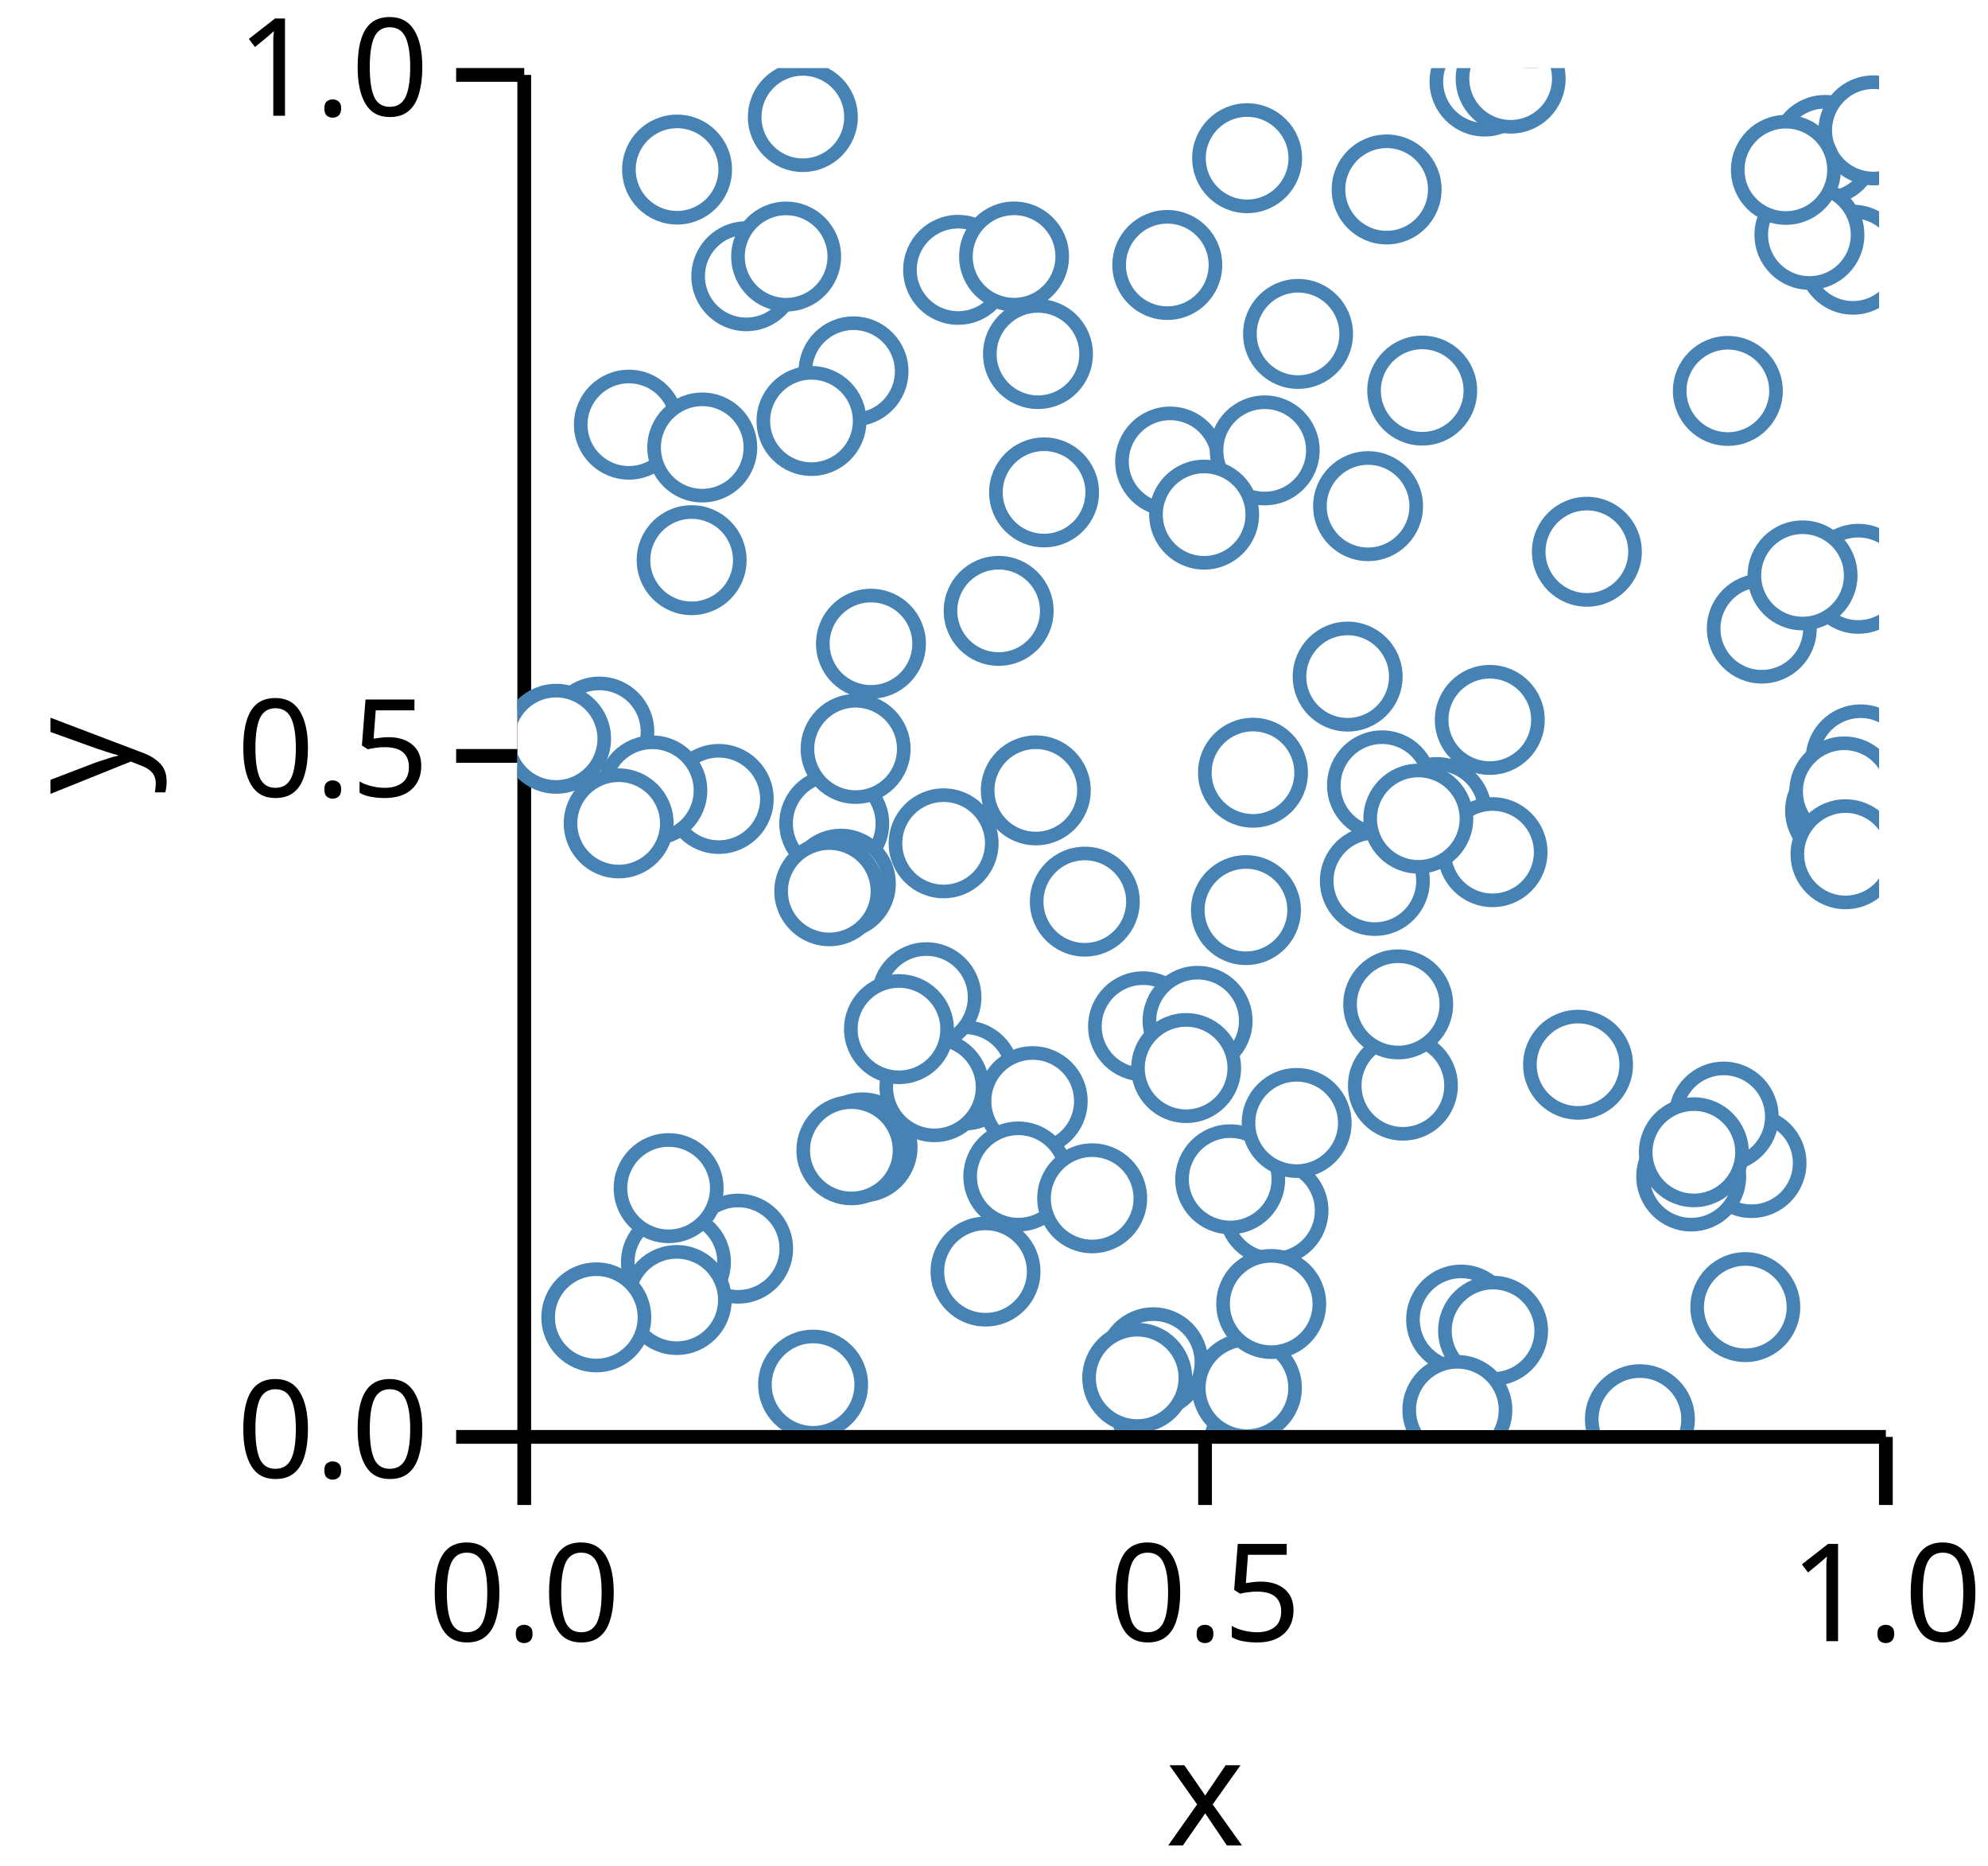
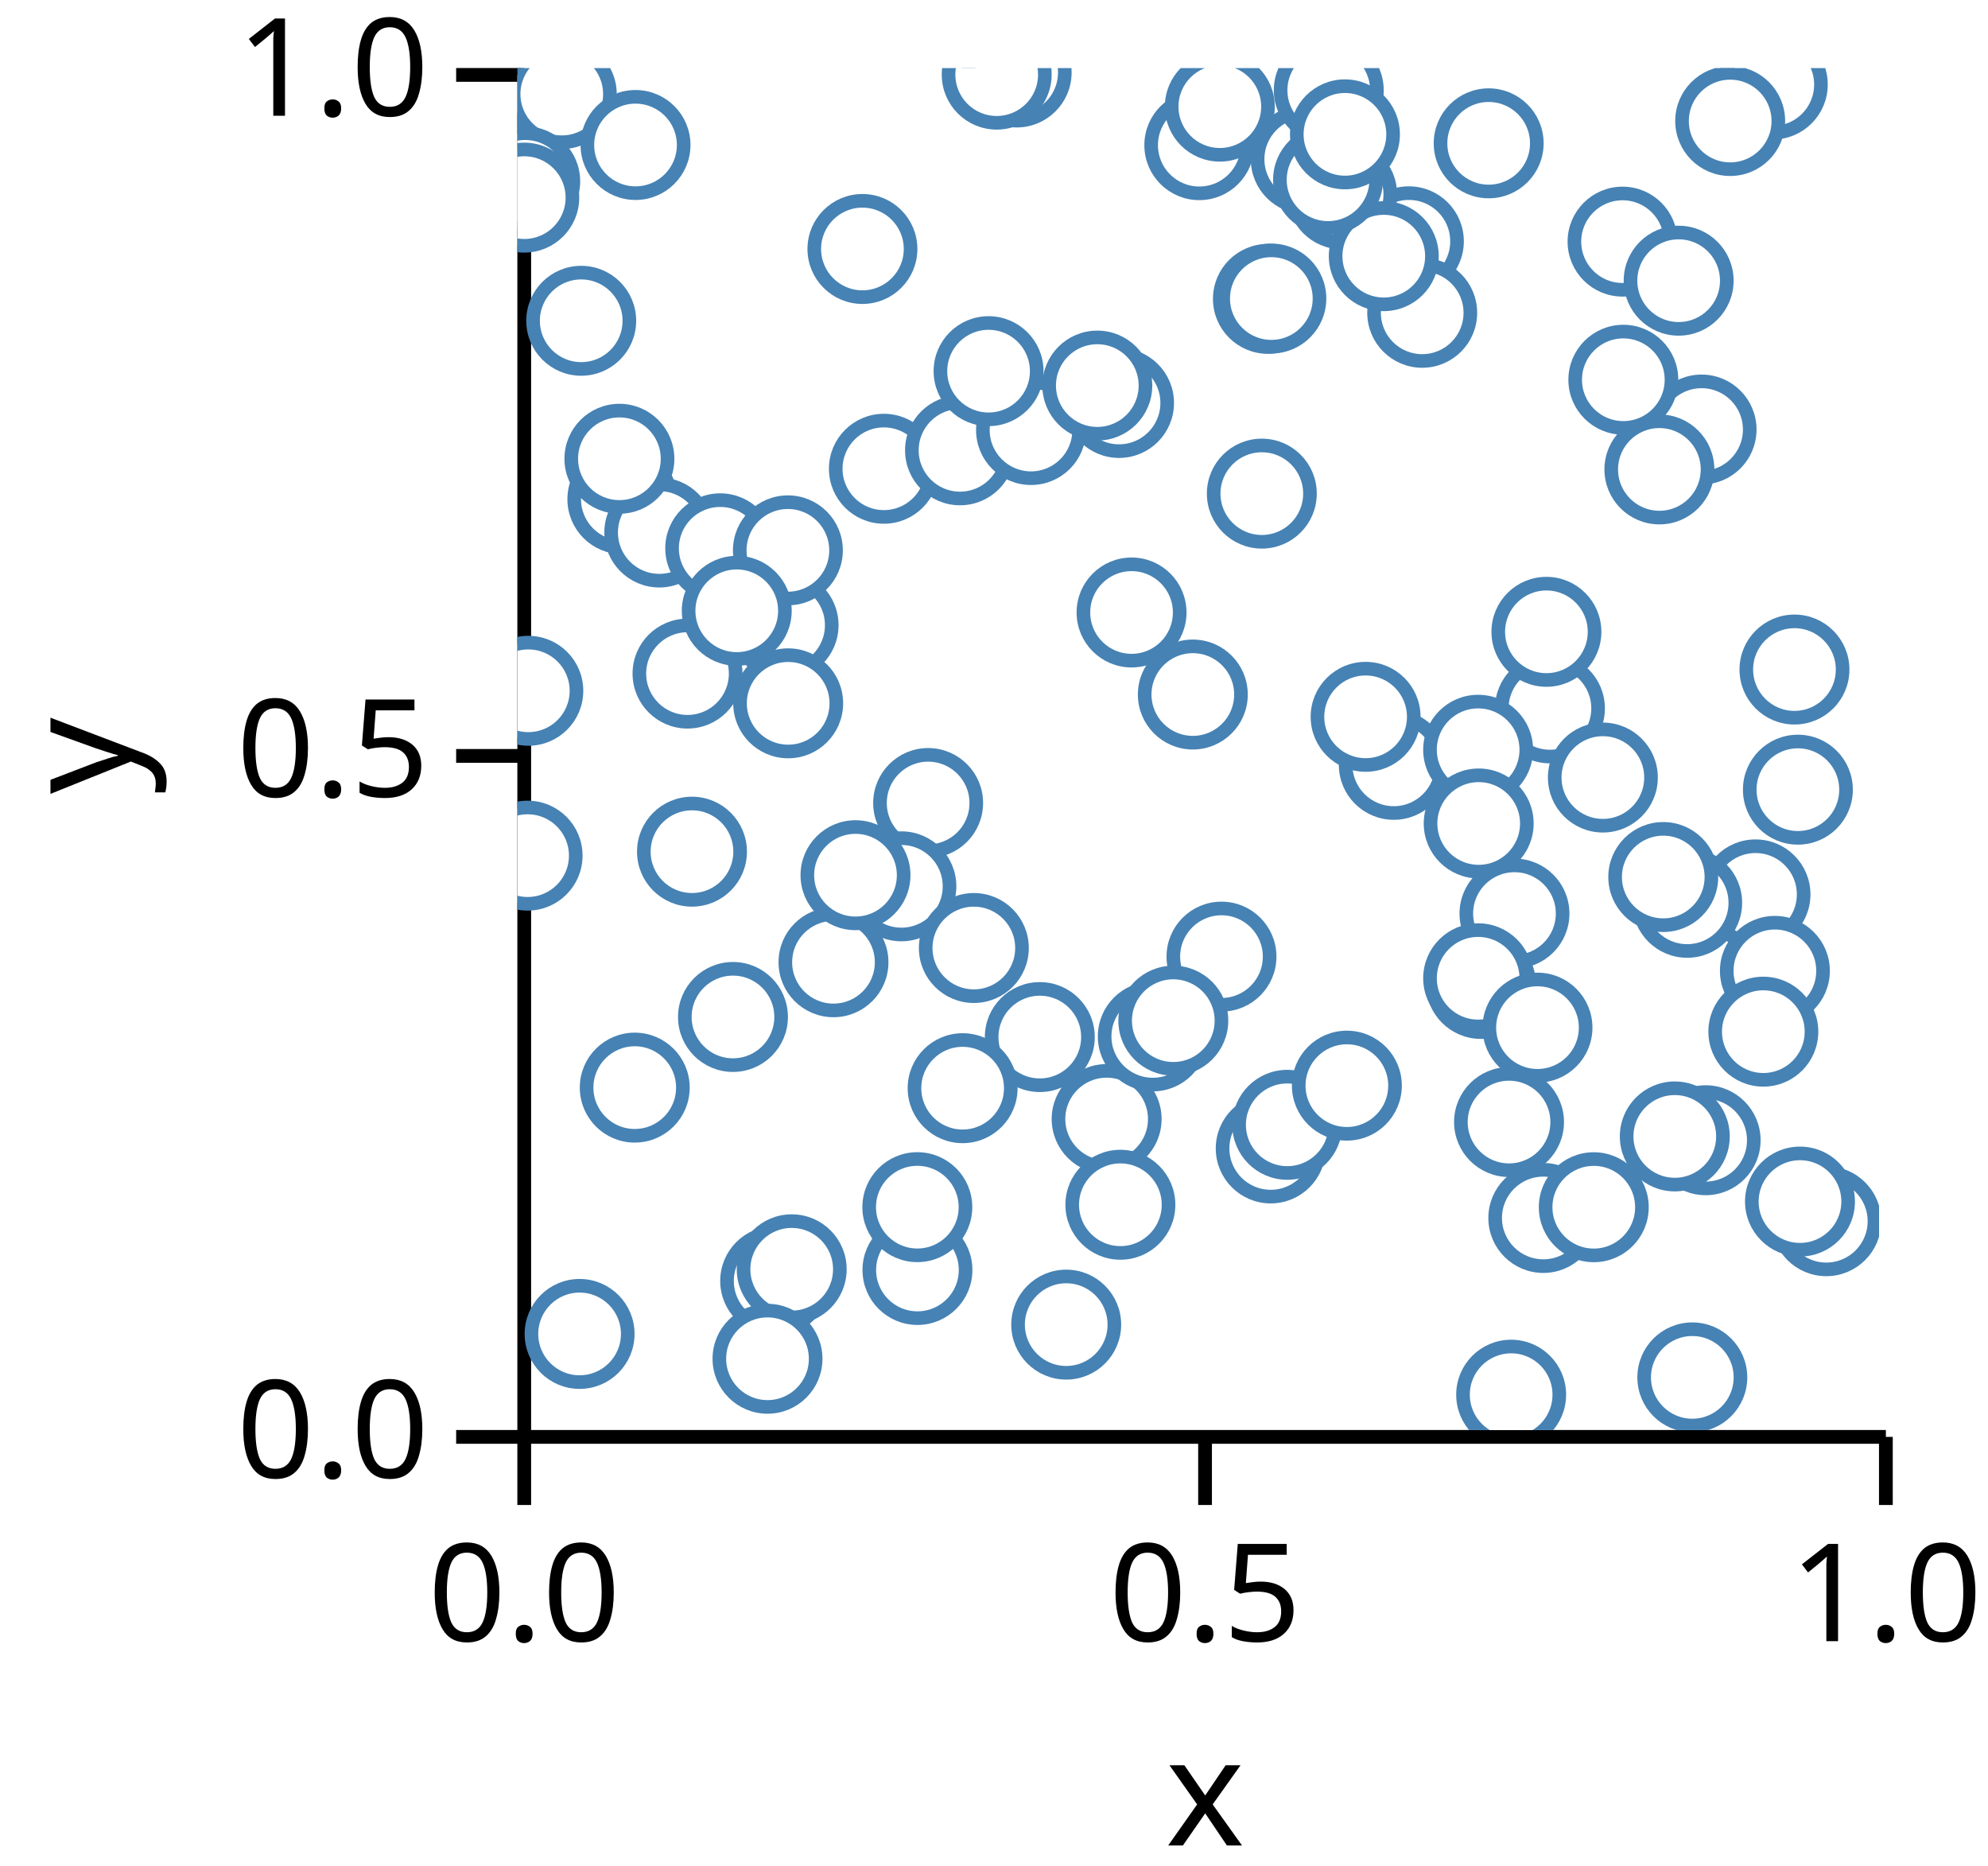
<svg xmlns="http://www.w3.org/2000/svg" version="1.1" class="marks" width="146" height="137" viewBox="0 0 146 137">
  <rect width="146" height="137" fill="white" />
  <g fill="none" stroke-miterlimit="10" transform="translate(38,5)">
    <g class="mark-group role-frame root" role="graphics-object" aria-roledescription="group mark container">
      <g transform="translate(0,0)">
        <path class="background" aria-hidden="true" d="M0,0h100v100h-100Z" />
        <g>
          <g class="mark-group role-axis" role="graphics-symbol" aria-roledescription="axis" aria-label="X-axis titled 'x' for a linear scale with values from 0.0 to 1.0">
            <g transform="translate(0.5,100.5)">
              <path class="background" aria-hidden="true" d="M0,0h0v0h0Z" pointer-events="none" />
              <g>
                <g class="mark-rule role-axis-tick" pointer-events="none">
                  <line transform="translate(0,0)" x2="0" y2="5" stroke="black" stroke-width="1.01" opacity="1" />
                  <line transform="translate(50,0)" x2="0" y2="5" stroke="black" stroke-width="1.01" opacity="1" />
                  <line transform="translate(100,0)" x2="0" y2="5" stroke="black" stroke-width="1.01" opacity="1" />
                </g>
                <g class="mark-text role-axis-label" pointer-events="none">
                  <text text-anchor="middle" transform="translate(0,15)" font-family="sans-serif" font-size="10px" font-style="normal" font-weight="400" fill="black" opacity="1">0.0</text>
                  <text text-anchor="middle" transform="translate(50,15)" font-family="sans-serif" font-size="10px" font-style="normal" font-weight="400" fill="black" opacity="1">0.5</text>
                  <text text-anchor="middle" transform="translate(100,15)" font-family="sans-serif" font-size="10px" font-style="normal" font-weight="400" fill="black" opacity="1">1.0</text>
                </g>
                <g class="mark-rule role-axis-domain" pointer-events="none">
                  <line transform="translate(0,0)" x2="100" y2="0" stroke="black" stroke-width="1.01" opacity="1" />
                </g>
                <g class="mark-text role-axis-title" pointer-events="none">
                  <text text-anchor="middle" transform="translate(50,30)" font-family="sans-serif" font-size="11px" font-style="normal" font-weight="400" fill="black" opacity="1">x</text>
                </g>
              </g>
              <path class="foreground" aria-hidden="true" d="" pointer-events="none" display="none" />
            </g>
          </g>
          <g class="mark-group role-axis" role="graphics-symbol" aria-roledescription="axis" aria-label="Y-axis titled 'y' for a linear scale with values from 0.0 to 1.0">
            <g transform="translate(0.5,0.5)">
              <path class="background" aria-hidden="true" d="M0,0h0v0h0Z" pointer-events="none" />
              <g>
                <g class="mark-rule role-axis-tick" pointer-events="none">
                  <line transform="translate(0,100)" x2="-5" y2="0" stroke="black" stroke-width="1.01" opacity="1" />
                  <line transform="translate(0,50)" x2="-5" y2="0" stroke="black" stroke-width="1.01" opacity="1" />
                  <line transform="translate(0,0)" x2="-5" y2="0" stroke="black" stroke-width="1.01" opacity="1" />
                </g>
                <g class="mark-text role-axis-label" pointer-events="none">
                  <text text-anchor="end" transform="translate(-7,103)" font-family="sans-serif" font-size="10px" font-style="normal" font-weight="400" fill="black" opacity="1">0.0</text>
                  <text text-anchor="end" transform="translate(-7,53)" font-family="sans-serif" font-size="10px" font-style="normal" font-weight="400" fill="black" opacity="1">0.5</text>
                  <text text-anchor="end" transform="translate(-7,3)" font-family="sans-serif" font-size="10px" font-style="normal" font-weight="400" fill="black" opacity="1">1.0</text>
                </g>
                <g class="mark-rule role-axis-domain" pointer-events="none">
                  <line transform="translate(0,100)" x2="0" y2="-100" stroke="black" stroke-width="1.01" opacity="1" />
                </g>
                <g class="mark-text role-axis-title" pointer-events="none">
                  <text text-anchor="middle" transform="translate(-26.90332,50) rotate(-90) translate(0,-2)" font-family="sans-serif" font-size="11px" font-style="normal" font-weight="400" fill="black" opacity="1">y</text>
                </g>
              </g>
              <path class="foreground" aria-hidden="true" d="" pointer-events="none" display="none" />
            </g>
          </g>
          <g class="mark-group role-scope" clip-path="url(#clip1)" role="graphics-object" aria-roledescription="group mark container">
            <g transform="translate(0,0)">
              <path class="background" aria-hidden="true" d="M0,0h0v0h0Z" />
              <g>
                <g class="mark-symbol role-mark points" role="graphics-symbol" aria-roledescription="symbol mark container">
-                   <path transform="translate(32.85567,73.96234)" d="M3.536,0A3.536,3.536,0,1,1,-3.536,0A3.536,3.536,0,1,1,3.536,0" fill="white" stroke="steelblue" stroke-width="1" opacity="1" />
-                   <path transform="translate(25.34754,79.24466)" d="M3.536,0A3.536,3.536,0,1,1,-3.536,0A3.536,3.536,0,1,1,3.536,0" fill="white" stroke="steelblue" stroke-width="1" opacity="1" />
-                   <path transform="translate(54.01994,51.73496)" d="M3.536,0A3.536,3.536,0,1,1,-3.536,0A3.536,3.536,0,1,1,3.536,0" fill="white" stroke="steelblue" stroke-width="1" opacity="1" />
-                   <path transform="translate(37.84204,75.84806)" d="M3.536,0A3.536,3.536,0,1,1,-3.536,0A3.536,3.536,0,1,1,3.536,0" fill="white" stroke="steelblue" stroke-width="1" opacity="1" />
-                   <path transform="translate(96.0363,6.008527)" d="M3.536,0A3.536,3.536,0,1,1,-3.536,0A3.536,3.536,0,1,1,3.536,0" fill="white" stroke="steelblue" stroke-width="1" opacity="1" />
-                   <path transform="translate(67.51796,54.62283)" d="M3.536,0A3.536,3.536,0,1,1,-3.536,0A3.536,3.536,0,1,1,3.536,0" fill="white" stroke="steelblue" stroke-width="1" opacity="1" />
-                   <path transform="translate(55.52691,83.88354)" d="M3.536,0A3.536,3.536,0,1,1,-3.536,0A3.536,3.536,0,1,1,3.536,0" fill="white" stroke="steelblue" stroke-width="1" opacity="1" />
-                   <path transform="translate(45.94699,70.3526)" d="M3.536,0A3.536,3.536,0,1,1,-3.536,0A3.536,3.536,0,1,1,3.536,0" fill="white" stroke="steelblue" stroke-width="1" opacity="1" />
-                   <path transform="translate(36.78487,81.38014)" d="M3.536,0A3.536,3.536,0,1,1,-3.536,0A3.536,3.536,0,1,1,3.536,0" fill="white" stroke="steelblue" stroke-width="1" opacity="1" />
-                   <path transform="translate(35.34102,39.85224)" d="M3.536,0A3.536,3.536,0,1,1,-3.536,0A3.536,3.536,0,1,1,3.536,0" fill="white" stroke="steelblue" stroke-width="1" opacity="1" />
-                   <path transform="translate(25.96453,42.26361)" d="M3.536,0A3.536,3.536,0,1,1,-3.536,0A3.536,3.536,0,1,1,3.536,0" fill="white" stroke="steelblue" stroke-width="1" opacity="1" />
-                   <path transform="translate(16.2077,86.6791)" d="M3.536,0A3.536,3.536,0,1,1,-3.536,0A3.536,3.536,0,1,1,3.536,0" fill="white" stroke="steelblue" stroke-width="1" opacity="1" />
-                   <path transform="translate(32.36388,14.81282)" d="M3.536,0A3.536,3.536,0,1,1,-3.536,0A3.536,3.536,0,1,1,3.536,0" fill="white" stroke="steelblue" stroke-width="1" opacity="1" />
-                   <path transform="translate(63.49416,52.66147)" d="M3.536,0A3.536,3.536,0,1,1,-3.536,0A3.536,3.536,0,1,1,3.536,0" fill="white" stroke="steelblue" stroke-width="1" opacity="1" />
-                   <path transform="translate(65.02992,74.71114)" d="M3.536,0A3.536,3.536,0,1,1,-3.536,0A3.536,3.536,0,1,1,3.536,0" fill="white" stroke="steelblue" stroke-width="1" opacity="1" />
-                   <path transform="translate(97.13512,54.5223)" d="M3.536,0A3.536,3.536,0,1,1,-3.536,0A3.536,3.536,0,1,1,3.536,0" fill="white" stroke="steelblue" stroke-width="1" opacity="1" />
-                   <path transform="translate(98.64029,50.7558)" d="M3.536,0A3.536,3.536,0,1,1,-3.536,0A3.536,3.536,0,1,1,3.536,0" fill="white" stroke="steelblue" stroke-width="1" opacity="1" />
-                   <path transform="translate(6.015382,48.71342)" d="M3.536,0A3.536,3.536,0,1,1,-3.536,0A3.536,3.536,0,1,1,3.536,0" fill="white" stroke="steelblue" stroke-width="1" opacity="1" />
-                   <path transform="translate(24.68299,22.26716)" d="M3.536,0A3.536,3.536,0,1,1,-3.536,0A3.536,3.536,0,1,1,3.536,0" fill="white" stroke="steelblue" stroke-width="1" opacity="1" />
-                   <path transform="translate(21.59589,25.91006)" d="M3.536,0A3.536,3.536,0,1,1,-3.536,0A3.536,3.536,0,1,1,3.536,0" fill="white" stroke="steelblue" stroke-width="1" opacity="1" />
-                   <path transform="translate(69.30628,91.88651)" d="M3.536,0A3.536,3.536,0,1,1,-3.536,0A3.536,3.536,0,1,1,3.536,0" fill="white" stroke="steelblue" stroke-width="1" opacity="1" />
-                   <path transform="translate(62.9711,59.68087)" d="M3.536,0A3.536,3.536,0,1,1,-3.536,0A3.536,3.536,0,1,1,3.536,0" fill="white" stroke="steelblue" stroke-width="1" opacity="1" />
-                   <path transform="translate(38.67704,31.15315)" d="M3.536,0A3.536,3.536,0,1,1,-3.536,0A3.536,3.536,0,1,1,3.536,0" fill="white" stroke="steelblue" stroke-width="1" opacity="1" />
-                   <path transform="translate(90.63272,80.39491)" d="M3.536,0A3.536,3.536,0,1,1,-3.536,0A3.536,3.536,0,1,1,3.536,0" fill="white" stroke="steelblue" stroke-width="1" opacity="1" />
-                   <path transform="translate(71.61241,57.56842)" d="M3.536,0A3.536,3.536,0,1,1,-3.536,0A3.536,3.536,0,1,1,3.536,0" fill="white" stroke="steelblue" stroke-width="1" opacity="1" />
-                   <path transform="translate(71.65172,92.70676)" d="M3.536,0A3.536,3.536,0,1,1,-3.536,0A3.536,3.536,0,1,1,3.536,0" fill="white" stroke="steelblue" stroke-width="1" opacity="1" />
-                   <path transform="translate(57.32929,19.5172)" d="M3.536,0A3.536,3.536,0,1,1,-3.536,0A3.536,3.536,0,1,1,3.536,0" fill="white" stroke="steelblue" stroke-width="1" opacity="1" />
-                   <path transform="translate(23.26779,55.45974)" d="M3.536,0A3.536,3.536,0,1,1,-3.536,0A3.536,3.536,0,1,1,3.536,0" fill="white" stroke="steelblue" stroke-width="1" opacity="1" />
-                   <path transform="translate(16.80833,15.28137)" d="M3.536,0A3.536,3.536,0,1,1,-3.536,0A3.536,3.536,0,1,1,3.536,0" fill="white" stroke="steelblue" stroke-width="1" opacity="1" />
-                   <path transform="translate(41.66926,61.19949)" d="M3.536,0A3.536,3.536,0,1,1,-3.536,0A3.536,3.536,0,1,1,3.536,0" fill="white" stroke="steelblue" stroke-width="1" opacity="1" />
-                   <path transform="translate(8.185194,26.18034)" d="M3.536,0A3.536,3.536,0,1,1,-3.536,0A3.536,3.536,0,1,1,3.536,0" fill="white" stroke="steelblue" stroke-width="1" opacity="1" />
-                   <path transform="translate(38.22987,20.99529)" d="M3.536,0A3.536,3.536,0,1,1,-3.536,0A3.536,3.536,0,1,1,3.536,0" fill="white" stroke="steelblue" stroke-width="1" opacity="1" />
-                   <path transform="translate(11.72437,7.450163)" d="M3.536,0A3.536,3.536,0,1,1,-3.536,0A3.536,3.536,0,1,1,3.536,0" fill="white" stroke="steelblue" stroke-width="1" opacity="1" />
-                   <path transform="translate(82.43519,99.20446)" d="M3.536,0A3.536,3.536,0,1,1,-3.536,0A3.536,3.536,0,1,1,3.536,0" fill="white" stroke="steelblue" stroke-width="1" opacity="1" />
-                   <path transform="translate(13.57375,27.85643)" d="M3.536,0A3.536,3.536,0,1,1,-3.536,0A3.536,3.536,0,1,1,3.536,0" fill="white" stroke="steelblue" stroke-width="1" opacity="1" />
-                   <path transform="translate(31.30066,56.9181)" d="M3.536,0A3.536,3.536,0,1,1,-3.536,0A3.536,3.536,0,1,1,3.536,0" fill="white" stroke="steelblue" stroke-width="1" opacity="1" />
-                   <path transform="translate(77.89345,73.17662)" d="M3.536,0A3.536,3.536,0,1,1,-3.536,0A3.536,3.536,0,1,1,3.536,0" fill="white" stroke="steelblue" stroke-width="1" opacity="1" />
-                   <path transform="translate(88.58848,76.98219)" d="M3.536,0A3.536,3.536,0,1,1,-3.536,0A3.536,3.536,0,1,1,3.536,0" fill="white" stroke="steelblue" stroke-width="1" opacity="1" />
-                   <path transform="translate(63.83568,8.91021)" d="M3.536,0A3.536,3.536,0,1,1,-3.536,0A3.536,3.536,0,1,1,3.536,0" fill="white" stroke="steelblue" stroke-width="1" opacity="1" />
-                   <path transform="translate(24.52648,79.45574)" d="M3.536,0A3.536,3.536,0,1,1,-3.536,0A3.536,3.536,0,1,1,3.536,0" fill="white" stroke="steelblue" stroke-width="1" opacity="1" />
-                   <path transform="translate(38.07029,53.03168)" d="M3.536,0A3.536,3.536,0,1,1,-3.536,0A3.536,3.536,0,1,1,3.536,0" fill="white" stroke="steelblue" stroke-width="1" opacity="1" />
-                   <path transform="translate(47.71029,98.87667)" d="M3.536,0A3.536,3.536,0,1,1,-3.536,0A3.536,3.536,0,1,1,3.536,0" fill="white" stroke="steelblue" stroke-width="1" opacity="1" />
-                   <path transform="translate(19.73442,13.83812)" d="M3.536,0A3.536,3.536,0,1,1,-3.536,0A3.536,3.536,0,1,1,3.536,0" fill="white" stroke="steelblue" stroke-width="1" opacity="1" />
-                   <path transform="translate(71.0237,0.9881034)" d="M3.536,0A3.536,3.536,0,1,1,-3.536,0A3.536,3.536,0,1,1,3.536,0" fill="white" stroke="steelblue" stroke-width="1" opacity="1" />
-                   <path transform="translate(53.5897,6.615867)" d="M3.536,0A3.536,3.536,0,1,1,-3.536,0A3.536,3.536,0,1,1,3.536,0" fill="white" stroke="steelblue" stroke-width="1" opacity="1" />
-                   <path transform="translate(98.47423,37.49766)" d="M3.536,0A3.536,3.536,0,1,1,-3.536,0A3.536,3.536,0,1,1,3.536,0" fill="white" stroke="steelblue" stroke-width="1" opacity="1" />
-                   <path transform="translate(47.93609,28.8882)" d="M3.536,0A3.536,3.536,0,1,1,-3.536,0A3.536,3.536,0,1,1,3.536,0" fill="white" stroke="steelblue" stroke-width="1" opacity="1" />
-                   <path transform="translate(46.69831,95.02066)" d="M3.536,0A3.536,3.536,0,1,1,-3.536,0A3.536,3.536,0,1,1,3.536,0" fill="white" stroke="steelblue" stroke-width="1" opacity="1" />
-                   <path transform="translate(2.839864,49.24417)" d="M3.536,0A3.536,3.536,0,1,1,-3.536,0A3.536,3.536,0,1,1,3.536,0" fill="white" stroke="steelblue" stroke-width="1" opacity="1" />
-                   <path transform="translate(99.58392,4.571786)" d="M3.536,0A3.536,3.536,0,1,1,-3.536,0A3.536,3.536,0,1,1,3.536,0" fill="white" stroke="steelblue" stroke-width="1" opacity="1" />
-                   <path transform="translate(54.88013,28.0676)" d="M3.536,0A3.536,3.536,0,1,1,-3.536,0A3.536,3.536,0,1,1,3.536,0" fill="white" stroke="steelblue" stroke-width="1" opacity="1" />
-                   <path transform="translate(11.64157,87.67085)" d="M3.536,0A3.536,3.536,0,1,1,-3.536,0A3.536,3.536,0,1,1,3.536,0" fill="white" stroke="steelblue" stroke-width="1" opacity="1" />
-                   <path transform="translate(90.17721,90.97142)" d="M3.536,0A3.536,3.536,0,1,1,-3.536,0A3.536,3.536,0,1,1,3.536,0" fill="white" stroke="steelblue" stroke-width="1" opacity="1" />
-                   <path transform="translate(49.95237,69.95195)" d="M3.536,0A3.536,3.536,0,1,1,-3.536,0A3.536,3.536,0,1,1,3.536,0" fill="white" stroke="steelblue" stroke-width="1" opacity="1" />
-                   <path transform="translate(36.4742,13.83226)" d="M3.536,0A3.536,3.536,0,1,1,-3.536,0A3.536,3.536,0,1,1,3.536,0" fill="white" stroke="steelblue" stroke-width="1" opacity="1" />
-                   <path transform="translate(98.07961,14.06788)" d="M3.536,0A3.536,3.536,0,1,1,-3.536,0A3.536,3.536,0,1,1,3.536,0" fill="white" stroke="steelblue" stroke-width="1" opacity="1" />
-                   <path transform="translate(60.97232,44.67769)" d="M3.536,0A3.536,3.536,0,1,1,-3.536,0A3.536,3.536,0,1,1,3.536,0" fill="white" stroke="steelblue" stroke-width="1" opacity="1" />
-                   <path transform="translate(71.41098,47.85861)" d="M3.536,0A3.536,3.536,0,1,1,-3.536,0A3.536,3.536,0,1,1,3.536,0" fill="white" stroke="steelblue" stroke-width="1" opacity="1" />
-                   <path transform="translate(12.79502,36.12958)" d="M3.536,0A3.536,3.536,0,1,1,-3.536,0A3.536,3.536,0,1,1,3.536,0" fill="white" stroke="steelblue" stroke-width="1" opacity="1" />
-                   <path transform="translate(62.47207,32.16355)" d="M3.536,0A3.536,3.536,0,1,1,-3.536,0A3.536,3.536,0,1,1,3.536,0" fill="white" stroke="steelblue" stroke-width="1" opacity="1" />
-                   <path transform="translate(78.54073,35.5105)" d="M3.536,0A3.536,3.536,0,1,1,-3.536,0A3.536,3.536,0,1,1,3.536,0" fill="white" stroke="steelblue" stroke-width="1" opacity="1" />
-                   <path transform="translate(53.57518,96.90502)" d="M3.536,0A3.536,3.536,0,1,1,-3.536,0A3.536,3.536,0,1,1,3.536,0" fill="white" stroke="steelblue" stroke-width="1" opacity="1" />
-                   <path transform="translate(11.10436,82.23688)" d="M3.536,0A3.536,3.536,0,1,1,-3.536,0A3.536,3.536,0,1,1,3.536,0" fill="white" stroke="steelblue" stroke-width="1" opacity="1" />
-                   <path transform="translate(94.88539,12.24135)" d="M3.536,0A3.536,3.536,0,1,1,-3.536,0A3.536,3.536,0,1,1,3.536,0" fill="white" stroke="steelblue" stroke-width="1" opacity="1" />
-                   <path transform="translate(55.35878,90.74202)" d="M3.536,0A3.536,3.536,0,1,1,-3.536,0A3.536,3.536,0,1,1,3.536,0" fill="white" stroke="steelblue" stroke-width="1" opacity="1" />
-                   <path transform="translate(97.44432,53.10996)" d="M3.536,0A3.536,3.536,0,1,1,-3.536,0A3.536,3.536,0,1,1,3.536,0" fill="white" stroke="steelblue" stroke-width="1" opacity="1" />
-                   <path transform="translate(72.94373,0.7727754)" d="M3.536,0A3.536,3.536,0,1,1,-3.536,0A3.536,3.536,0,1,1,3.536,0" fill="white" stroke="steelblue" stroke-width="1" opacity="1" />
-                   <path transform="translate(14.78573,53.66029)" d="M3.536,0A3.536,3.536,0,1,1,-3.536,0A3.536,3.536,0,1,1,3.536,0" fill="white" stroke="steelblue" stroke-width="1" opacity="1" />
-                   <path transform="translate(88.8942,23.70175)" d="M3.536,0A3.536,3.536,0,1,1,-3.536,0A3.536,3.536,0,1,1,3.536,0" fill="white" stroke="steelblue" stroke-width="1" opacity="1" />
-                   <path transform="translate(66.4484,23.67794)" d="M3.536,0A3.536,3.536,0,1,1,-3.536,0A3.536,3.536,0,1,1,3.536,0" fill="white" stroke="steelblue" stroke-width="1" opacity="1" />
-                   <path transform="translate(9.908382,53.03625)" d="M3.536,0A3.536,3.536,0,1,1,-3.536,0A3.536,3.536,0,1,1,3.536,0" fill="white" stroke="steelblue" stroke-width="1" opacity="1" />
-                   <path transform="translate(53.50358,61.82109)" d="M3.536,0A3.536,3.536,0,1,1,-3.536,0A3.536,3.536,0,1,1,3.536,0" fill="white" stroke="steelblue" stroke-width="1" opacity="1" />
-                   <path transform="translate(66.16238,55.10712)" d="M3.536,0A3.536,3.536,0,1,1,-3.536,0A3.536,3.536,0,1,1,3.536,0" fill="white" stroke="steelblue" stroke-width="1" opacity="1" />
-                   <path transform="translate(20.96192,3.594777)" d="M3.536,0A3.536,3.536,0,1,1,-3.536,0A3.536,3.536,0,1,1,3.536,0" fill="white" stroke="steelblue" stroke-width="1" opacity="1" />
-                   <path transform="translate(93.15646,7.470675)" d="M3.536,0A3.536,3.536,0,1,1,-3.536,0A3.536,3.536,0,1,1,3.536,0" fill="white" stroke="steelblue" stroke-width="1" opacity="1" />
-                   <path transform="translate(34.37731,88.36147)" d="M3.536,0A3.536,3.536,0,1,1,-3.536,0A3.536,3.536,0,1,1,3.536,0" fill="white" stroke="steelblue" stroke-width="1" opacity="1" />
-                   <path transform="translate(86.20294,81.38106)" d="M3.536,0A3.536,3.536,0,1,1,-3.536,0A3.536,3.536,0,1,1,3.536,0" fill="white" stroke="steelblue" stroke-width="1" opacity="1" />
-                   <path transform="translate(24.83691,49.98827)" d="M3.536,0A3.536,3.536,0,1,1,-3.536,0A3.536,3.536,0,1,1,3.536,0" fill="white" stroke="steelblue" stroke-width="1" opacity="1" />
-                   <path transform="translate(64.68415,68.74305)" d="M3.536,0A3.536,3.536,0,1,1,-3.536,0A3.536,3.536,0,1,1,3.536,0" fill="white" stroke="steelblue" stroke-width="1" opacity="1" />
-                   <path transform="translate(52.34592,81.58727)" d="M3.536,0A3.536,3.536,0,1,1,-3.536,0A3.536,3.536,0,1,1,3.536,0" fill="white" stroke="steelblue" stroke-width="1" opacity="1" />
-                   <path transform="translate(7.435828,55.4545)" d="M3.536,0A3.536,3.536,0,1,1,-3.536,0A3.536,3.536,0,1,1,3.536,0" fill="white" stroke="steelblue" stroke-width="1" opacity="1" />
-                   <path transform="translate(49.11057,73.41994)" d="M3.536,0A3.536,3.536,0,1,1,-3.536,0A3.536,3.536,0,1,1,3.536,0" fill="white" stroke="steelblue" stroke-width="1" opacity="1" />
-                   <path transform="translate(69.02982,98.52417)" d="M3.536,0A3.536,3.536,0,1,1,-3.536,0A3.536,3.536,0,1,1,3.536,0" fill="white" stroke="steelblue" stroke-width="1" opacity="1" />
-                   <path transform="translate(11.6989,90.45074)" d="M3.536,0A3.536,3.536,0,1,1,-3.536,0A3.536,3.536,0,1,1,3.536,0" fill="white" stroke="steelblue" stroke-width="1" opacity="1" />
-                   <path transform="translate(91.38807,41.15164)" d="M3.536,0A3.536,3.536,0,1,1,-3.536,0A3.536,3.536,0,1,1,3.536,0" fill="white" stroke="steelblue" stroke-width="1" opacity="1" />
-                   <path transform="translate(45.51861,96.16647)" d="M3.536,0A3.536,3.536,0,1,1,-3.536,0A3.536,3.536,0,1,1,3.536,0" fill="white" stroke="steelblue" stroke-width="1" opacity="1" />
-                   <path transform="translate(86.39858,79.60209)" d="M3.536,0A3.536,3.536,0,1,1,-3.536,0A3.536,3.536,0,1,1,3.536,0" fill="white" stroke="steelblue" stroke-width="1" opacity="1" />
-                   <path transform="translate(5.792676,91.72343)" d="M3.536,0A3.536,3.536,0,1,1,-3.536,0A3.536,3.536,0,1,1,3.536,0" fill="white" stroke="steelblue" stroke-width="1" opacity="1" />
-                   <path transform="translate(30.624,74.82461)" d="M3.536,0A3.536,3.536,0,1,1,-3.536,0A3.536,3.536,0,1,1,3.536,0" fill="white" stroke="steelblue" stroke-width="1" opacity="1" />
-                   <path transform="translate(21.7136,96.66357)" d="M3.536,0A3.536,3.536,0,1,1,-3.536,0A3.536,3.536,0,1,1,3.536,0" fill="white" stroke="steelblue" stroke-width="1" opacity="1" />
-                   <path transform="translate(23.75384,59.88422)" d="M3.536,0A3.536,3.536,0,1,1,-3.536,0A3.536,3.536,0,1,1,3.536,0" fill="white" stroke="steelblue" stroke-width="1" opacity="1" />
-                   <path transform="translate(42.21072,82.98342)" d="M3.536,0A3.536,3.536,0,1,1,-3.536,0A3.536,3.536,0,1,1,3.536,0" fill="white" stroke="steelblue" stroke-width="1" opacity="1" />
-                   <path transform="translate(57.22602,77.45032)" d="M3.536,0A3.536,3.536,0,1,1,-3.536,0A3.536,3.536,0,1,1,3.536,0" fill="white" stroke="steelblue" stroke-width="1" opacity="1" />
-                   <path transform="translate(47.72674,14.45481)" d="M3.536,0A3.536,3.536,0,1,1,-3.536,0A3.536,3.536,0,1,1,3.536,0" fill="white" stroke="steelblue" stroke-width="1" opacity="1" />
-                   <path transform="translate(30.04008,68.21837)" d="M3.536,0A3.536,3.536,0,1,1,-3.536,0A3.536,3.536,0,1,1,3.536,0" fill="white" stroke="steelblue" stroke-width="1" opacity="1" />
-                   <path transform="translate(94.38092,37.24662)" d="M3.536,0A3.536,3.536,0,1,1,-3.536,0A3.536,3.536,0,1,1,3.536,0" fill="white" stroke="steelblue" stroke-width="1" opacity="1" />
-                   <path transform="translate(22.90284,60.43717)" d="M3.536,0A3.536,3.536,0,1,1,-3.536,0A3.536,3.536,0,1,1,3.536,0" fill="white" stroke="steelblue" stroke-width="1" opacity="1" />
-                   <path transform="translate(97.53453,57.72107)" d="M3.536,0A3.536,3.536,0,1,1,-3.536,0A3.536,3.536,0,1,1,3.536,0" fill="white" stroke="steelblue" stroke-width="1" opacity="1" />
-                   <path transform="translate(28.02102,70.56117)" d="M3.536,0A3.536,3.536,0,1,1,-3.536,0A3.536,3.536,0,1,1,3.536,0" fill="white" stroke="steelblue" stroke-width="1" opacity="1" />
-                   <path transform="translate(50.43241,32.78564)" d="M3.536,0A3.536,3.536,0,1,1,-3.536,0A3.536,3.536,0,1,1,3.536,0" fill="white" stroke="steelblue" stroke-width="1" opacity="1" />
+                   <path transform="translate(25.33699,13.28083)" d="M3.536,0A3.536,3.536,0,1,1,-3.536,0A3.536,3.536,0,1,1,3.536,0" fill="white" stroke="steelblue" stroke-width="1" opacity="1" />
+                   <path transform="translate(55.32232,79.32166)" d="M3.536,0A3.536,3.536,0,1,1,-3.536,0A3.536,3.536,0,1,1,3.536,0" fill="white" stroke="steelblue" stroke-width="1" opacity="1" />
+                   <path transform="translate(26.913,29.41729)" d="M3.536,0A3.536,3.536,0,1,1,-3.536,0A3.536,3.536,0,1,1,3.536,0" fill="white" stroke="steelblue" stroke-width="1" opacity="1" />
+                   <path transform="translate(72.98005,97.40112)" d="M3.536,0A3.536,3.536,0,1,1,-3.536,0A3.536,3.536,0,1,1,3.536,0" fill="white" stroke="steelblue" stroke-width="1" opacity="1" />
+                   <path transform="translate(3.256595,1.906864)" d="M3.536,0A3.536,3.536,0,1,1,-3.536,0A3.536,3.536,0,1,1,3.536,0" fill="white" stroke="steelblue" stroke-width="1" opacity="1" />
+                   <path transform="translate(90.92522,60.66861)" d="M3.536,0A3.536,3.536,0,1,1,-3.536,0A3.536,3.536,0,1,1,3.536,0" fill="white" stroke="steelblue" stroke-width="1" opacity="1" />
+                   <path transform="translate(93.78676,44.15941)" d="M3.536,0A3.536,3.536,0,1,1,-3.536,0A3.536,3.536,0,1,1,3.536,0" fill="white" stroke="steelblue" stroke-width="1" opacity="1" />
+                   <path transform="translate(49.60165,45.9935)" d="M3.536,0A3.536,3.536,0,1,1,-3.536,0A3.536,3.536,0,1,1,3.536,0" fill="white" stroke="steelblue" stroke-width="1" opacity="1" />
+                   <path transform="translate(4.565866,92.94037)" d="M3.536,0A3.536,3.536,0,1,1,-3.536,0A3.536,3.536,0,1,1,3.536,0" fill="white" stroke="steelblue" stroke-width="1" opacity="1" />
+                   <path transform="translate(8.615998,74.85581)" d="M3.536,0A3.536,3.536,0,1,1,-3.536,0A3.536,3.536,0,1,1,3.536,0" fill="white" stroke="steelblue" stroke-width="1" opacity="1" />
+                   <path transform="translate(92.34933,66.28441)" d="M3.536,0A3.536,3.536,0,1,1,-3.536,0A3.536,3.536,0,1,1,3.536,0" fill="white" stroke="steelblue" stroke-width="1" opacity="1" />
+                   <path transform="translate(29.37789,88.24532)" d="M3.536,0A3.536,3.536,0,1,1,-3.536,0A3.536,3.536,0,1,1,3.536,0" fill="white" stroke="steelblue" stroke-width="1" opacity="1" />
+                   <path transform="translate(85.90728,61.28658)" d="M3.536,0A3.536,3.536,0,1,1,-3.536,0A3.536,3.536,0,1,1,3.536,0" fill="white" stroke="steelblue" stroke-width="1" opacity="1" />
+                   <path transform="translate(86.28472,96.13056)" d="M3.536,0A3.536,3.536,0,1,1,-3.536,0A3.536,3.536,0,1,1,3.536,0" fill="white" stroke="steelblue" stroke-width="1" opacity="1" />
+                   <path transform="translate(30.16271,53.95927)" d="M3.536,0A3.536,3.536,0,1,1,-3.536,0A3.536,3.536,0,1,1,3.536,0" fill="white" stroke="steelblue" stroke-width="1" opacity="1" />
+                   <path transform="translate(51.70667,65.23819)" d="M3.536,0A3.536,3.536,0,1,1,-3.536,0A3.536,3.536,0,1,1,3.536,0" fill="white" stroke="steelblue" stroke-width="1" opacity="1" />
+                   <path transform="translate(86.96503,26.53781)" d="M3.536,0A3.536,3.536,0,1,1,-3.536,0A3.536,3.536,0,1,1,3.536,0" fill="white" stroke="steelblue" stroke-width="1" opacity="1" />
+                   <path transform="translate(8.67288,5.6456)" d="M3.536,0A3.536,3.536,0,1,1,-3.536,0A3.536,3.536,0,1,1,3.536,0" fill="white" stroke="steelblue" stroke-width="1" opacity="1" />
+                   <path transform="translate(65.46908,12.71618)" d="M3.536,0A3.536,3.536,0,1,1,-3.536,0A3.536,3.536,0,1,1,3.536,0" fill="white" stroke="steelblue" stroke-width="1" opacity="1" />
+                   <path transform="translate(4.68462,18.55252)" d="M3.536,0A3.536,3.536,0,1,1,-3.536,0A3.536,3.536,0,1,1,3.536,0" fill="white" stroke="steelblue" stroke-width="1" opacity="1" />
+                   <path transform="translate(73.22398,62.07565)" d="M3.536,0A3.536,3.536,0,1,1,-3.536,0A3.536,3.536,0,1,1,3.536,0" fill="white" stroke="steelblue" stroke-width="1" opacity="1" />
+                   <path transform="translate(96.12501,84.66489)" d="M3.536,0A3.536,3.536,0,1,1,-3.536,0A3.536,3.536,0,1,1,3.536,0" fill="white" stroke="steelblue" stroke-width="1" opacity="1" />
+                   <path transform="translate(18.92866,89.05105)" d="M3.536,0A3.536,3.536,0,1,1,-3.536,0A3.536,3.536,0,1,1,3.536,0" fill="white" stroke="steelblue" stroke-width="1" opacity="1" />
+                   <path transform="translate(57.895,6.688329)" d="M3.536,0A3.536,3.536,0,1,1,-3.536,0A3.536,3.536,0,1,1,3.536,0" fill="white" stroke="steelblue" stroke-width="1" opacity="1" />
+                   <path transform="translate(75.34145,84.42658)" d="M3.536,0A3.536,3.536,0,1,1,-3.536,0A3.536,3.536,0,1,1,3.536,0" fill="white" stroke="steelblue" stroke-width="1" opacity="1" />
+                   <path transform="translate(59.58504,1.626103)" d="M3.536,0A3.536,3.536,0,1,1,-3.536,0A3.536,3.536,0,1,1,3.536,0" fill="white" stroke="steelblue" stroke-width="1" opacity="1" />
+                   <path transform="translate(75.82847,47.01077)" d="M3.536,0A3.536,3.536,0,1,1,-3.536,0A3.536,3.536,0,1,1,3.536,0" fill="white" stroke="steelblue" stroke-width="1" opacity="1" />
+                   <path transform="translate(94.0378,52.97997)" d="M3.536,0A3.536,3.536,0,1,1,-3.536,0A3.536,3.536,0,1,1,3.536,0" fill="white" stroke="steelblue" stroke-width="1" opacity="1" />
+                   <path transform="translate(64.36058,51.15686)" d="M3.536,0A3.536,3.536,0,1,1,-3.536,0A3.536,3.536,0,1,1,3.536,0" fill="white" stroke="steelblue" stroke-width="1" opacity="1" />
+                   <path transform="translate(54.66899,31.24288)" d="M3.536,0A3.536,3.536,0,1,1,-3.536,0A3.536,3.536,0,1,1,3.536,0" fill="white" stroke="steelblue" stroke-width="1" opacity="1" />
+                   <path transform="translate(7.706395,31.65344)" d="M3.536,0A3.536,3.536,0,1,1,-3.536,0A3.536,3.536,0,1,1,3.536,0" fill="white" stroke="steelblue" stroke-width="1" opacity="1" />
+                   <path transform="translate(84.15086,59.39287)" d="M3.536,0A3.536,3.536,0,1,1,-3.536,0A3.536,3.536,0,1,1,3.536,0" fill="white" stroke="steelblue" stroke-width="1" opacity="1" />
+                   <path transform="translate(0.7471097,57.82288)" d="M3.536,0A3.536,3.536,0,1,1,-3.536,0A3.536,3.536,0,1,1,3.536,0" fill="white" stroke="steelblue" stroke-width="1" opacity="1" />
+                   <path transform="translate(56.53625,77.58659)" d="M3.536,0A3.536,3.536,0,1,1,-3.536,0A3.536,3.536,0,1,1,3.536,0" fill="white" stroke="steelblue" stroke-width="1" opacity="1" />
+                   <path transform="translate(28.19821,60.07576)" d="M3.536,0A3.536,3.536,0,1,1,-3.536,0A3.536,3.536,0,1,1,3.536,0" fill="white" stroke="steelblue" stroke-width="1" opacity="1" />
+                   <path transform="translate(19.54767,40.90315)" d="M3.536,0A3.536,3.536,0,1,1,-3.536,0A3.536,3.536,0,1,1,3.536,0" fill="white" stroke="steelblue" stroke-width="1" opacity="1" />
+                   <path transform="translate(32.50419,28.06345)" d="M3.536,0A3.536,3.536,0,1,1,-3.536,0A3.536,3.536,0,1,1,3.536,0" fill="white" stroke="steelblue" stroke-width="1" opacity="1" />
+                   <path transform="translate(45.10207,39.9699)" d="M3.536,0A3.536,3.536,0,1,1,-3.536,0A3.536,3.536,0,1,1,3.536,0" fill="white" stroke="steelblue" stroke-width="1" opacity="1" />
+                   <path transform="translate(23.21193,65.65122)" d="M3.536,0A3.536,3.536,0,1,1,-3.536,0A3.536,3.536,0,1,1,3.536,0" fill="white" stroke="steelblue" stroke-width="1" opacity="1" />
+                   <path transform="translate(81.16113,12.74083)" d="M3.536,0A3.536,3.536,0,1,1,-3.536,0A3.536,3.536,0,1,1,3.536,0" fill="white" stroke="steelblue" stroke-width="1" opacity="1" />
+                   <path transform="translate(43.27229,77.16193)" d="M3.536,0A3.536,3.536,0,1,1,-3.536,0A3.536,3.536,0,1,1,3.536,0" fill="white" stroke="steelblue" stroke-width="1" opacity="1" />
+                   <path transform="translate(10.41852,34.09773)" d="M3.536,0A3.536,3.536,0,1,1,-3.536,0A3.536,3.536,0,1,1,3.536,0" fill="white" stroke="steelblue" stroke-width="1" opacity="1" />
+                   <path transform="translate(94.19253,83.22232)" d="M3.536,0A3.536,3.536,0,1,1,-3.536,0A3.536,3.536,0,1,1,3.536,0" fill="white" stroke="steelblue" stroke-width="1" opacity="1" />
+                   <path transform="translate(37.71882,26.57368)" d="M3.536,0A3.536,3.536,0,1,1,-3.536,0A3.536,3.536,0,1,1,3.536,0" fill="white" stroke="steelblue" stroke-width="1" opacity="1" />
+                   <path transform="translate(92.19526,1.206036)" d="M3.536,0A3.536,3.536,0,1,1,-3.536,0A3.536,3.536,0,1,1,3.536,0" fill="white" stroke="steelblue" stroke-width="1" opacity="1" />
+                   <path transform="translate(44.18375,24.58678)" d="M3.536,0A3.536,3.536,0,1,1,-3.536,0A3.536,3.536,0,1,1,3.536,0" fill="white" stroke="steelblue" stroke-width="1" opacity="1" />
+                   <path transform="translate(55.11656,16.94364)" d="M3.536,0A3.536,3.536,0,1,1,-3.536,0A3.536,3.536,0,1,1,3.536,0" fill="white" stroke="steelblue" stroke-width="1" opacity="1" />
+                   <path transform="translate(70.75573,67.2431)" d="M3.536,0A3.536,3.536,0,1,1,-3.536,0A3.536,3.536,0,1,1,3.536,0" fill="white" stroke="steelblue" stroke-width="1" opacity="1" />
+                   <path transform="translate(46.66161,71.09636)" d="M3.536,0A3.536,3.536,0,1,1,-3.536,0A3.536,3.536,0,1,1,3.536,0" fill="white" stroke="steelblue" stroke-width="1" opacity="1" />
+                   <path transform="translate(48.16805,69.93931)" d="M3.536,0A3.536,3.536,0,1,1,-3.536,0A3.536,3.536,0,1,1,3.536,0" fill="white" stroke="steelblue" stroke-width="1" opacity="1" />
+                   <path transform="translate(72.82459,77.38374)" d="M3.536,0A3.536,3.536,0,1,1,-3.536,0A3.536,3.536,0,1,1,3.536,0" fill="white" stroke="steelblue" stroke-width="1" opacity="1" />
+                   <path transform="translate(14.8935,35.25805)" d="M3.536,0A3.536,3.536,0,1,1,-3.536,0A3.536,3.536,0,1,1,3.536,0" fill="white" stroke="steelblue" stroke-width="1" opacity="1" />
+                   <path transform="translate(70.55669,66.82714)" d="M3.536,0A3.536,3.536,0,1,1,-3.536,0A3.536,3.536,0,1,1,3.536,0" fill="white" stroke="steelblue" stroke-width="1" opacity="1" />
+                   <path transform="translate(70.55576,50.04838)" d="M3.536,0A3.536,3.536,0,1,1,-3.536,0A3.536,3.536,0,1,1,3.536,0" fill="white" stroke="steelblue" stroke-width="1" opacity="1" />
+                   <path transform="translate(44.28121,83.4563)" d="M3.536,0A3.536,3.536,0,1,1,-3.536,0A3.536,3.536,0,1,1,3.536,0" fill="white" stroke="steelblue" stroke-width="1" opacity="1" />
+                   <path transform="translate(66.44738,17.96713)" d="M3.536,0A3.536,3.536,0,1,1,-3.536,0A3.536,3.536,0,1,1,3.536,0" fill="white" stroke="steelblue" stroke-width="1" opacity="1" />
+                   <path transform="translate(42.58688,23.31025)" d="M3.536,0A3.536,3.536,0,1,1,-3.536,0A3.536,3.536,0,1,1,3.536,0" fill="white" stroke="steelblue" stroke-width="1" opacity="1" />
+                   <path transform="translate(19.88436,46.63988)" d="M3.536,0A3.536,3.536,0,1,1,-3.536,0A3.536,3.536,0,1,1,3.536,0" fill="white" stroke="steelblue" stroke-width="1" opacity="1" />
+                   <path transform="translate(19.86347,35.40791)" d="M3.536,0A3.536,3.536,0,1,1,-3.536,0A3.536,3.536,0,1,1,3.536,0" fill="white" stroke="steelblue" stroke-width="1" opacity="1" />
+                   <path transform="translate(62.29108,47.63092)" d="M3.536,0A3.536,3.536,0,1,1,-3.536,0A3.536,3.536,0,1,1,3.536,0" fill="white" stroke="steelblue" stroke-width="1" opacity="1" />
+                   <path transform="translate(60.56718,9.273011)" d="M3.536,0A3.536,3.536,0,1,1,-3.536,0A3.536,3.536,0,1,1,3.536,0" fill="white" stroke="steelblue" stroke-width="1" opacity="1" />
+                   <path transform="translate(71.32915,5.52332)" d="M3.536,0A3.536,3.536,0,1,1,-3.536,0A3.536,3.536,0,1,1,3.536,0" fill="white" stroke="steelblue" stroke-width="1" opacity="1" />
+                   <path transform="translate(12.49144,44.45677)" d="M3.536,0A3.536,3.536,0,1,1,-3.536,0A3.536,3.536,0,1,1,3.536,0" fill="white" stroke="steelblue" stroke-width="1" opacity="1" />
+                   <path transform="translate(91.50023,70.74707)" d="M3.536,0A3.536,3.536,0,1,1,-3.536,0A3.536,3.536,0,1,1,3.536,0" fill="white" stroke="steelblue" stroke-width="1" opacity="1" />
+                   <path transform="translate(20.14356,88.19419)" d="M3.536,0A3.536,3.536,0,1,1,-3.536,0A3.536,3.536,0,1,1,3.536,0" fill="white" stroke="steelblue" stroke-width="1" opacity="1" />
+                   <path transform="translate(0.572842,8.314107)" d="M3.536,0A3.536,3.536,0,1,1,-3.536,0A3.536,3.536,0,1,1,3.536,0" fill="white" stroke="steelblue" stroke-width="1" opacity="1" />
+                   <path transform="translate(75.56956,41.3895)" d="M3.536,0A3.536,3.536,0,1,1,-3.536,0A3.536,3.536,0,1,1,3.536,0" fill="white" stroke="steelblue" stroke-width="1" opacity="1" />
+                   <path transform="translate(63.62501,13.8082)" d="M3.536,0A3.536,3.536,0,1,1,-3.536,0A3.536,3.536,0,1,1,3.536,0" fill="white" stroke="steelblue" stroke-width="1" opacity="1" />
+                   <path transform="translate(16.10769,39.84688)" d="M3.536,0A3.536,3.536,0,1,1,-3.536,0A3.536,3.536,0,1,1,3.536,0" fill="white" stroke="steelblue" stroke-width="1" opacity="1" />
+                   <path transform="translate(89.06586,3.885379)" d="M3.536,0A3.536,3.536,0,1,1,-3.536,0A3.536,3.536,0,1,1,3.536,0" fill="white" stroke="steelblue" stroke-width="1" opacity="1" />
+                   <path transform="translate(15.82993,69.66812)" d="M3.536,0A3.536,3.536,0,1,1,-3.536,0A3.536,3.536,0,1,1,3.536,0" fill="white" stroke="steelblue" stroke-width="1" opacity="1" />
+                   <path transform="translate(50.07764,5.658302)" d="M3.536,0A3.536,3.536,0,1,1,-3.536,0A3.536,3.536,0,1,1,3.536,0" fill="white" stroke="steelblue" stroke-width="1" opacity="1" />
+                   <path transform="translate(33.51927,64.60571)" d="M3.536,0A3.536,3.536,0,1,1,-3.536,0A3.536,3.536,0,1,1,3.536,0" fill="white" stroke="steelblue" stroke-width="1" opacity="1" />
+                   <path transform="translate(59.53359,8.198909)" d="M3.536,0A3.536,3.536,0,1,1,-3.536,0A3.536,3.536,0,1,1,3.536,0" fill="white" stroke="steelblue" stroke-width="1" opacity="1" />
+                   <path transform="translate(87.26391,78.71848)" d="M3.536,0A3.536,3.536,0,1,1,-3.536,0A3.536,3.536,0,1,1,3.536,0" fill="white" stroke="steelblue" stroke-width="1" opacity="1" />
+                   <path transform="translate(83.86649,29.46615)" d="M3.536,0A3.536,3.536,0,1,1,-3.536,0A3.536,3.536,0,1,1,3.536,0" fill="white" stroke="steelblue" stroke-width="1" opacity="1" />
+                   <path transform="translate(34.60124,22.25146)" d="M3.536,0A3.536,3.536,0,1,1,-3.536,0A3.536,3.536,0,1,1,3.536,0" fill="white" stroke="steelblue" stroke-width="1" opacity="1" />
+                   <path transform="translate(38.3638,71.14445)" d="M3.536,0A3.536,3.536,0,1,1,-3.536,0A3.536,3.536,0,1,1,3.536,0" fill="white" stroke="steelblue" stroke-width="1" opacity="1" />
+                   <path transform="translate(85.2816,15.60869)" d="M3.536,0A3.536,3.536,0,1,1,-3.536,0A3.536,3.536,0,1,1,3.536,0" fill="white" stroke="steelblue" stroke-width="1" opacity="1" />
+                   <path transform="translate(32.69622,74.89721)" d="M3.536,0A3.536,3.536,0,1,1,-3.536,0A3.536,3.536,0,1,1,3.536,0" fill="white" stroke="steelblue" stroke-width="1" opacity="1" />
+                   <path transform="translate(79.04795,83.63729)" d="M3.536,0A3.536,3.536,0,1,1,-3.536,0A3.536,3.536,0,1,1,3.536,0" fill="white" stroke="steelblue" stroke-width="1" opacity="1" />
+                   <path transform="translate(0.8000554,45.71953)" d="M3.536,0A3.536,3.536,0,1,1,-3.536,0A3.536,3.536,0,1,1,3.536,0" fill="white" stroke="steelblue" stroke-width="1" opacity="1" />
+                   <path transform="translate(51.58493,2.82971)" d="M3.536,0A3.536,3.536,0,1,1,-3.536,0A3.536,3.536,0,1,1,3.536,0" fill="white" stroke="steelblue" stroke-width="1" opacity="1" />
+                   <path transform="translate(18.36609,94.7636)" d="M3.536,0A3.536,3.536,0,1,1,-3.536,0A3.536,3.536,0,1,1,3.536,0" fill="white" stroke="steelblue" stroke-width="1" opacity="1" />
+                   <path transform="translate(55.36874,16.91914)" d="M3.536,0A3.536,3.536,0,1,1,-3.536,0A3.536,3.536,0,1,1,3.536,0" fill="white" stroke="steelblue" stroke-width="1" opacity="1" />
+                   <path transform="translate(81.21854,22.88197)" d="M3.536,0A3.536,3.536,0,1,1,-3.536,0A3.536,3.536,0,1,1,3.536,0" fill="white" stroke="steelblue" stroke-width="1" opacity="1" />
+                   <path transform="translate(36.66417,0.3222824)" d="M3.536,0A3.536,3.536,0,1,1,-3.536,0A3.536,3.536,0,1,1,3.536,0" fill="white" stroke="steelblue" stroke-width="1" opacity="1" />
+                   <path transform="translate(84.99791,78.43936)" d="M3.536,0A3.536,3.536,0,1,1,-3.536,0A3.536,3.536,0,1,1,3.536,0" fill="white" stroke="steelblue" stroke-width="1" opacity="1" />
+                   <path transform="translate(70.59618,55.46127)" d="M3.536,0A3.536,3.536,0,1,1,-3.536,0A3.536,3.536,0,1,1,3.536,0" fill="white" stroke="steelblue" stroke-width="1" opacity="1" />
+                   <path transform="translate(60.77391,4.863959)" d="M3.536,0A3.536,3.536,0,1,1,-3.536,0A3.536,3.536,0,1,1,3.536,0" fill="white" stroke="steelblue" stroke-width="1" opacity="1" />
+                   <path transform="translate(79.71572,52.08979)" d="M3.536,0A3.536,3.536,0,1,1,-3.536,0A3.536,3.536,0,1,1,3.536,0" fill="white" stroke="steelblue" stroke-width="1" opacity="1" />
+                   <path transform="translate(40.30324,92.25703)" d="M3.536,0A3.536,3.536,0,1,1,-3.536,0A3.536,3.536,0,1,1,3.536,0" fill="white" stroke="steelblue" stroke-width="1" opacity="1" />
+                   <path transform="translate(60.91534,74.71053)" d="M3.536,0A3.536,3.536,0,1,1,-3.536,0A3.536,3.536,0,1,1,3.536,0" fill="white" stroke="steelblue" stroke-width="1" opacity="1" />
+                   <path transform="translate(24.82824,59.2588)" d="M3.536,0A3.536,3.536,0,1,1,-3.536,0A3.536,3.536,0,1,1,3.536,0" fill="white" stroke="steelblue" stroke-width="1" opacity="1" />
+                   <path transform="translate(0.5026974,9.510353)" d="M3.536,0A3.536,3.536,0,1,1,-3.536,0A3.536,3.536,0,1,1,3.536,0" fill="white" stroke="steelblue" stroke-width="1" opacity="1" />
+                   <path transform="translate(12.81953,57.53193)" d="M3.536,0A3.536,3.536,0,1,1,-3.536,0A3.536,3.536,0,1,1,3.536,0" fill="white" stroke="steelblue" stroke-width="1" opacity="1" />
+                   <path transform="translate(7.489498,28.68391)" d="M3.536,0A3.536,3.536,0,1,1,-3.536,0A3.536,3.536,0,1,1,3.536,0" fill="white" stroke="steelblue" stroke-width="1" opacity="1" />
+                   <path transform="translate(35.19813,0.4789691)" d="M3.536,0A3.536,3.536,0,1,1,-3.536,0A3.536,3.536,0,1,1,3.536,0" fill="white" stroke="steelblue" stroke-width="1" opacity="1" />
+                   <path transform="translate(74.91383,70.4516)" d="M3.536,0A3.536,3.536,0,1,1,-3.536,0A3.536,3.536,0,1,1,3.536,0" fill="white" stroke="steelblue" stroke-width="1" opacity="1" />
+                   <path transform="translate(29.3691,83.63255)" d="M3.536,0A3.536,3.536,0,1,1,-3.536,0A3.536,3.536,0,1,1,3.536,0" fill="white" stroke="steelblue" stroke-width="1" opacity="1" />
                </g>
              </g>
              <path class="foreground" aria-hidden="true" d="" display="none" />
            </g>
          </g>
        </g>
        <path class="foreground" aria-hidden="true" d="" display="none" />
      </g>
    </g>
  </g>
  <defs>
    <clipPath id="clip1">
      <rect x="0" y="0" width="100" height="100" />
    </clipPath>
  </defs>
</svg>
